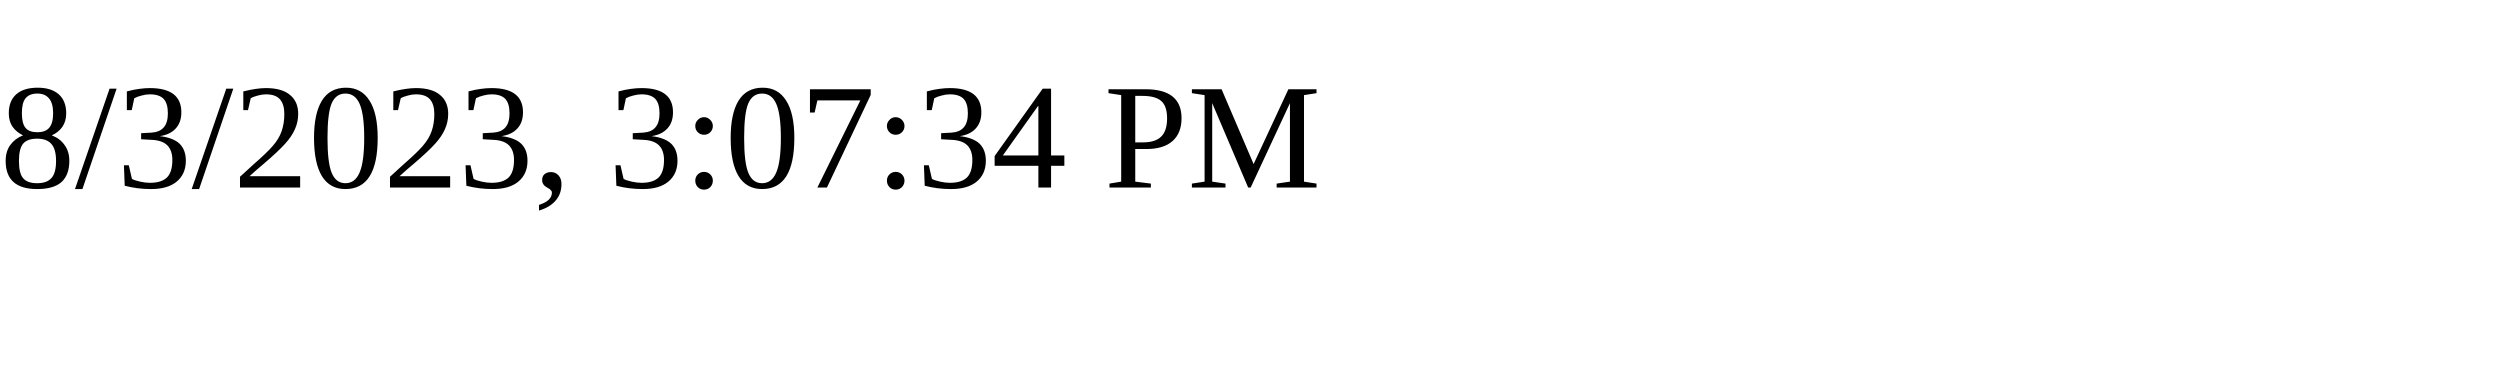
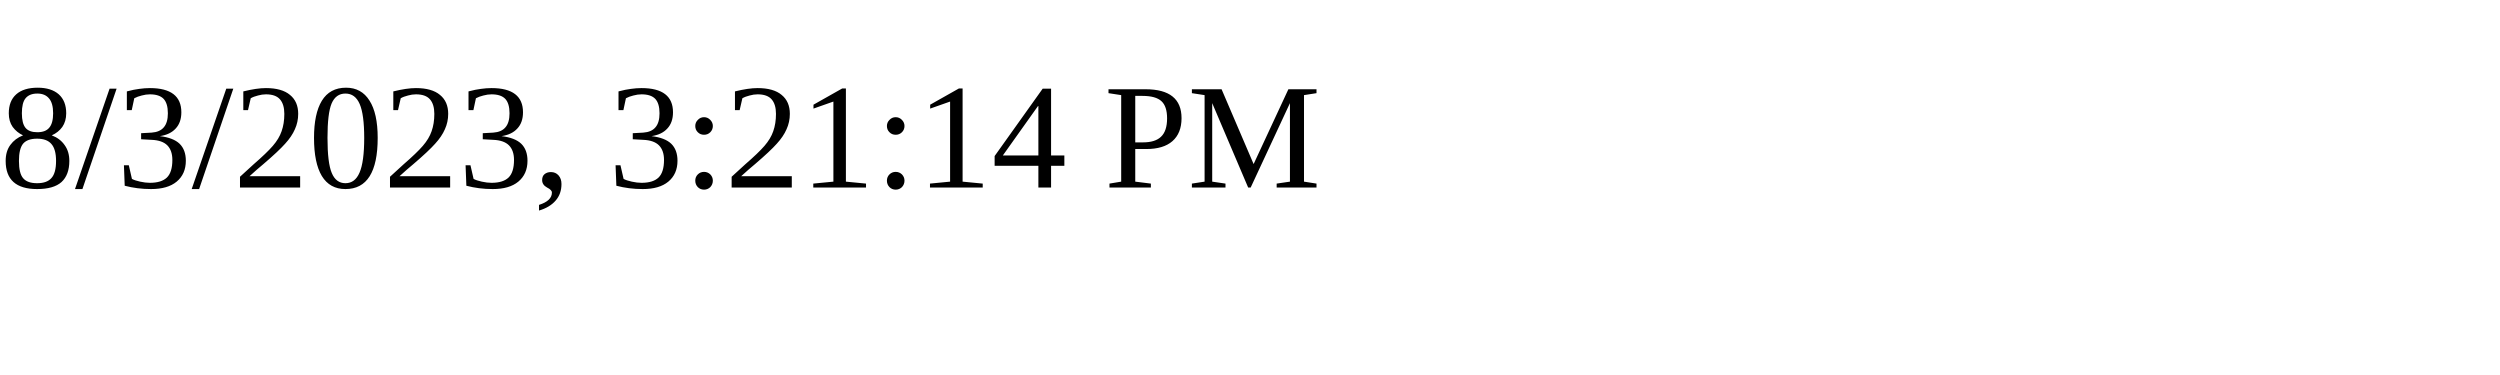
<svg xmlns="http://www.w3.org/2000/svg" height="30" width="200">
-   <text x="0" y="15">8/3/2023, 3:07:34 PM</text>
+   <text x="0" y="15">8/3/2023, 3:21:14 PM</text>
</svg>
